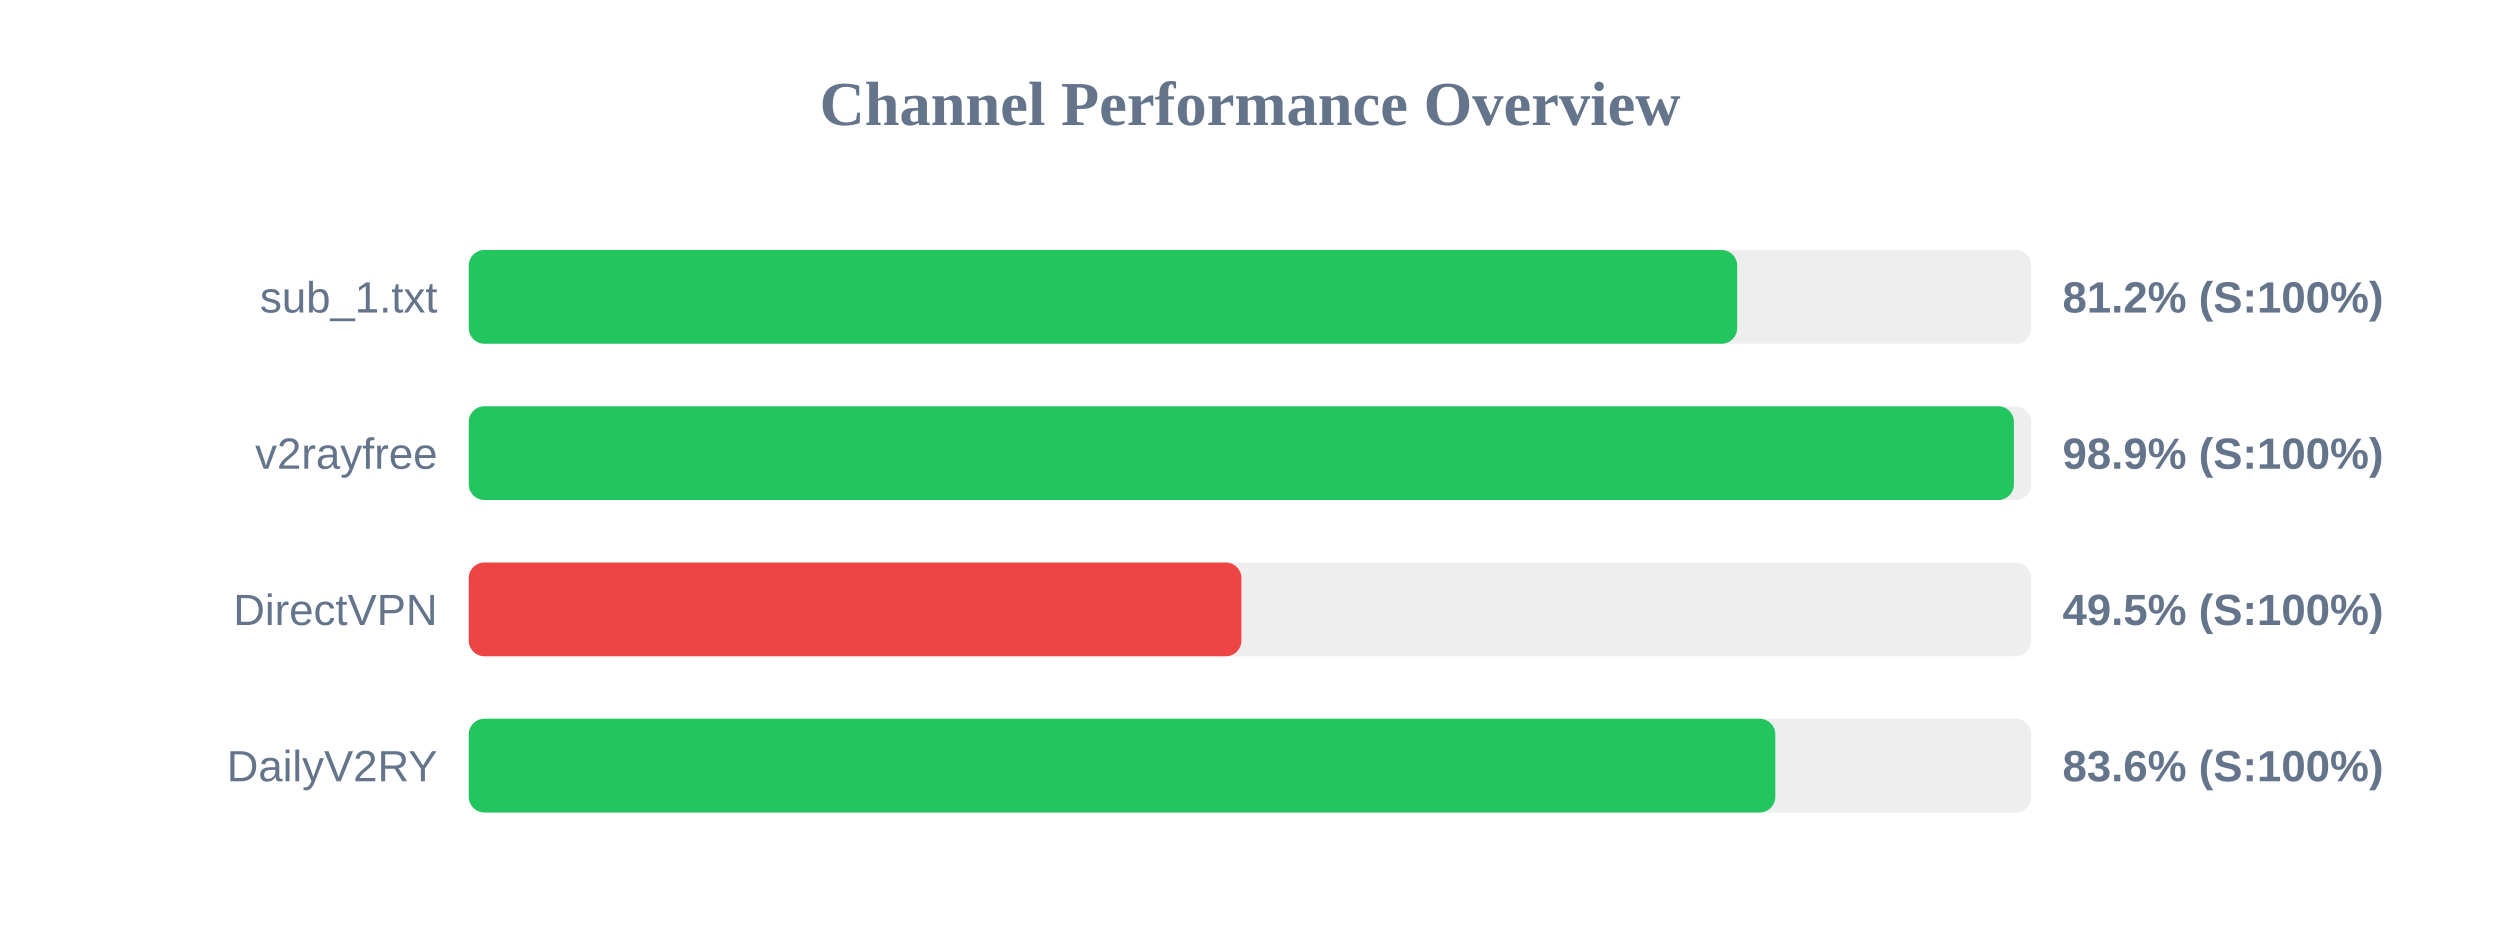
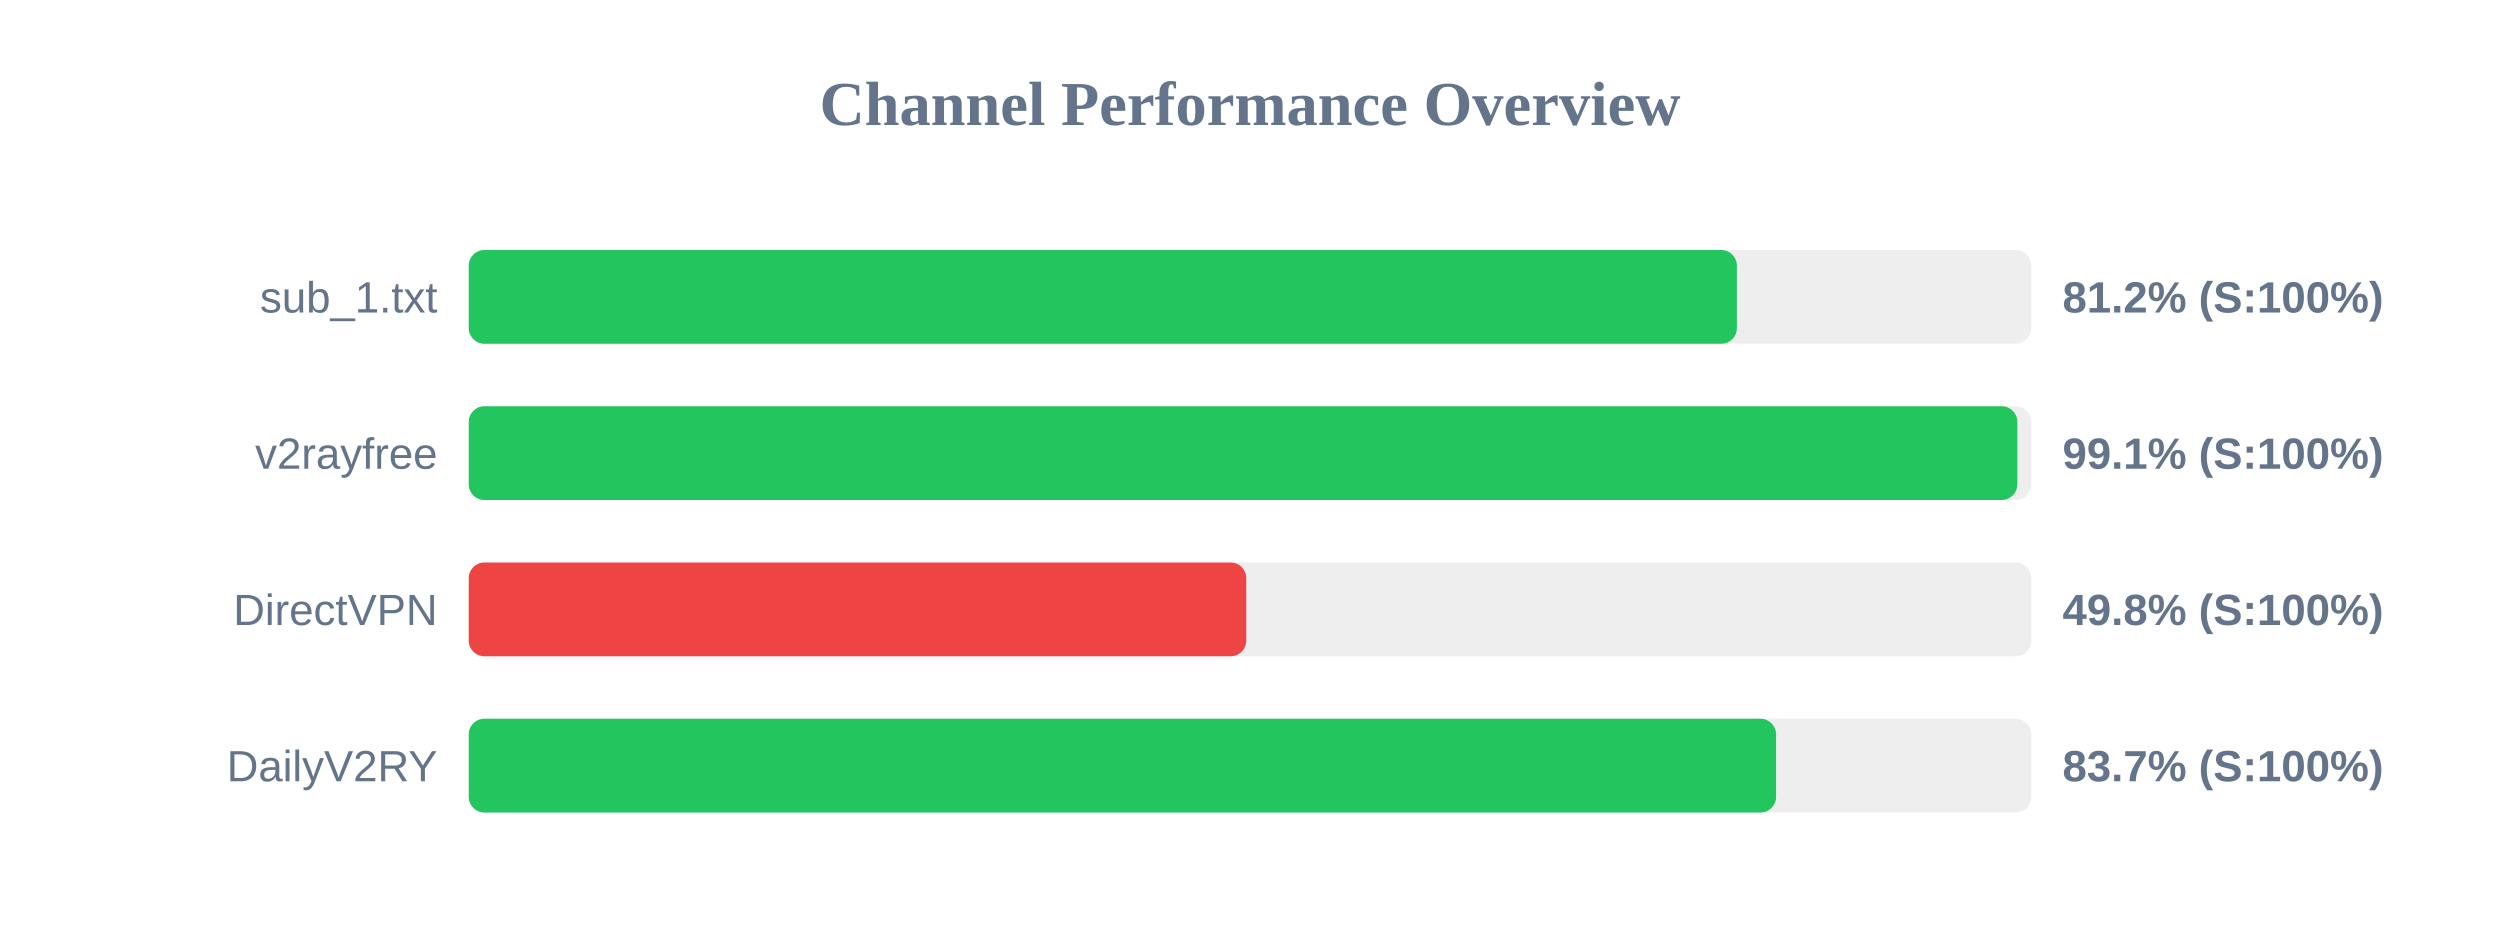
<svg xmlns="http://www.w3.org/2000/svg" width="800" height="300" version="1.1">
  <style>
        .row { font: 14px Arial; fill: #64748b; }
        .score { font: bold 14px Arial; fill: #64748b; }
    </style>
  <text x="400" y="40" text-anchor="middle" font-size="20px" font-weight="bold" fill="#64748b">Channel Performance Overview</text>
  <rect x="150" y="80" width="500" height="30" fill="#eee" rx="5" />
-   <rect x="150" y="80" width="405.9" height="30" fill="#22c55e" rx="5" />
+   <rect x="150" y="80" width="405.8" height="30" fill="#22c55e" rx="5" />
  <text x="140" y="100" text-anchor="end" class="row">sub_1.txt</text>
  <text x="660" y="100" text-anchor="start" class="score">81.2% (S:100%)</text>
  <rect x="150" y="130" width="500" height="30" fill="#eee" rx="5" />
-   <rect x="150" y="130" width="494.45" height="30" fill="#22c55e" rx="5" />
+   <rect x="150" y="130" width="495.55" height="30" fill="#22c55e" rx="5" />
  <text x="140" y="150" text-anchor="end" class="row">v2rayfree</text>
-   <text x="660" y="150" text-anchor="start" class="score">98.9% (S:100%)</text>
+   <text x="660" y="150" text-anchor="start" class="score">99.1% (S:100%)</text>
  <rect x="150" y="180" width="500" height="30" fill="#eee" rx="5" />
-   <rect x="150" y="180" width="247.25" height="30" fill="#ef4444" rx="5" />
+   <rect x="150" y="180" width="248.8" height="30" fill="#ef4444" rx="5" />
  <text x="140" y="200" text-anchor="end" class="row">DirectVPN</text>
-   <text x="660" y="200" text-anchor="start" class="score">49.5% (S:100%)</text>
+   <text x="660" y="200" text-anchor="start" class="score">49.8% (S:100%)</text>
  <rect x="150" y="230" width="500" height="30" fill="#eee" rx="5" />
-   <rect x="150" y="230" width="418.1" height="30" fill="#22c55e" rx="5" />
+   <rect x="150" y="230" width="418.35" height="30" fill="#22c55e" rx="5" />
  <text x="140" y="250" text-anchor="end" class="row">DailyV2RY</text>
-   <text x="660" y="250" text-anchor="start" class="score">83.6% (S:100%)</text>
+   <text x="660" y="250" text-anchor="start" class="score">83.7% (S:100%)</text>
</svg>
